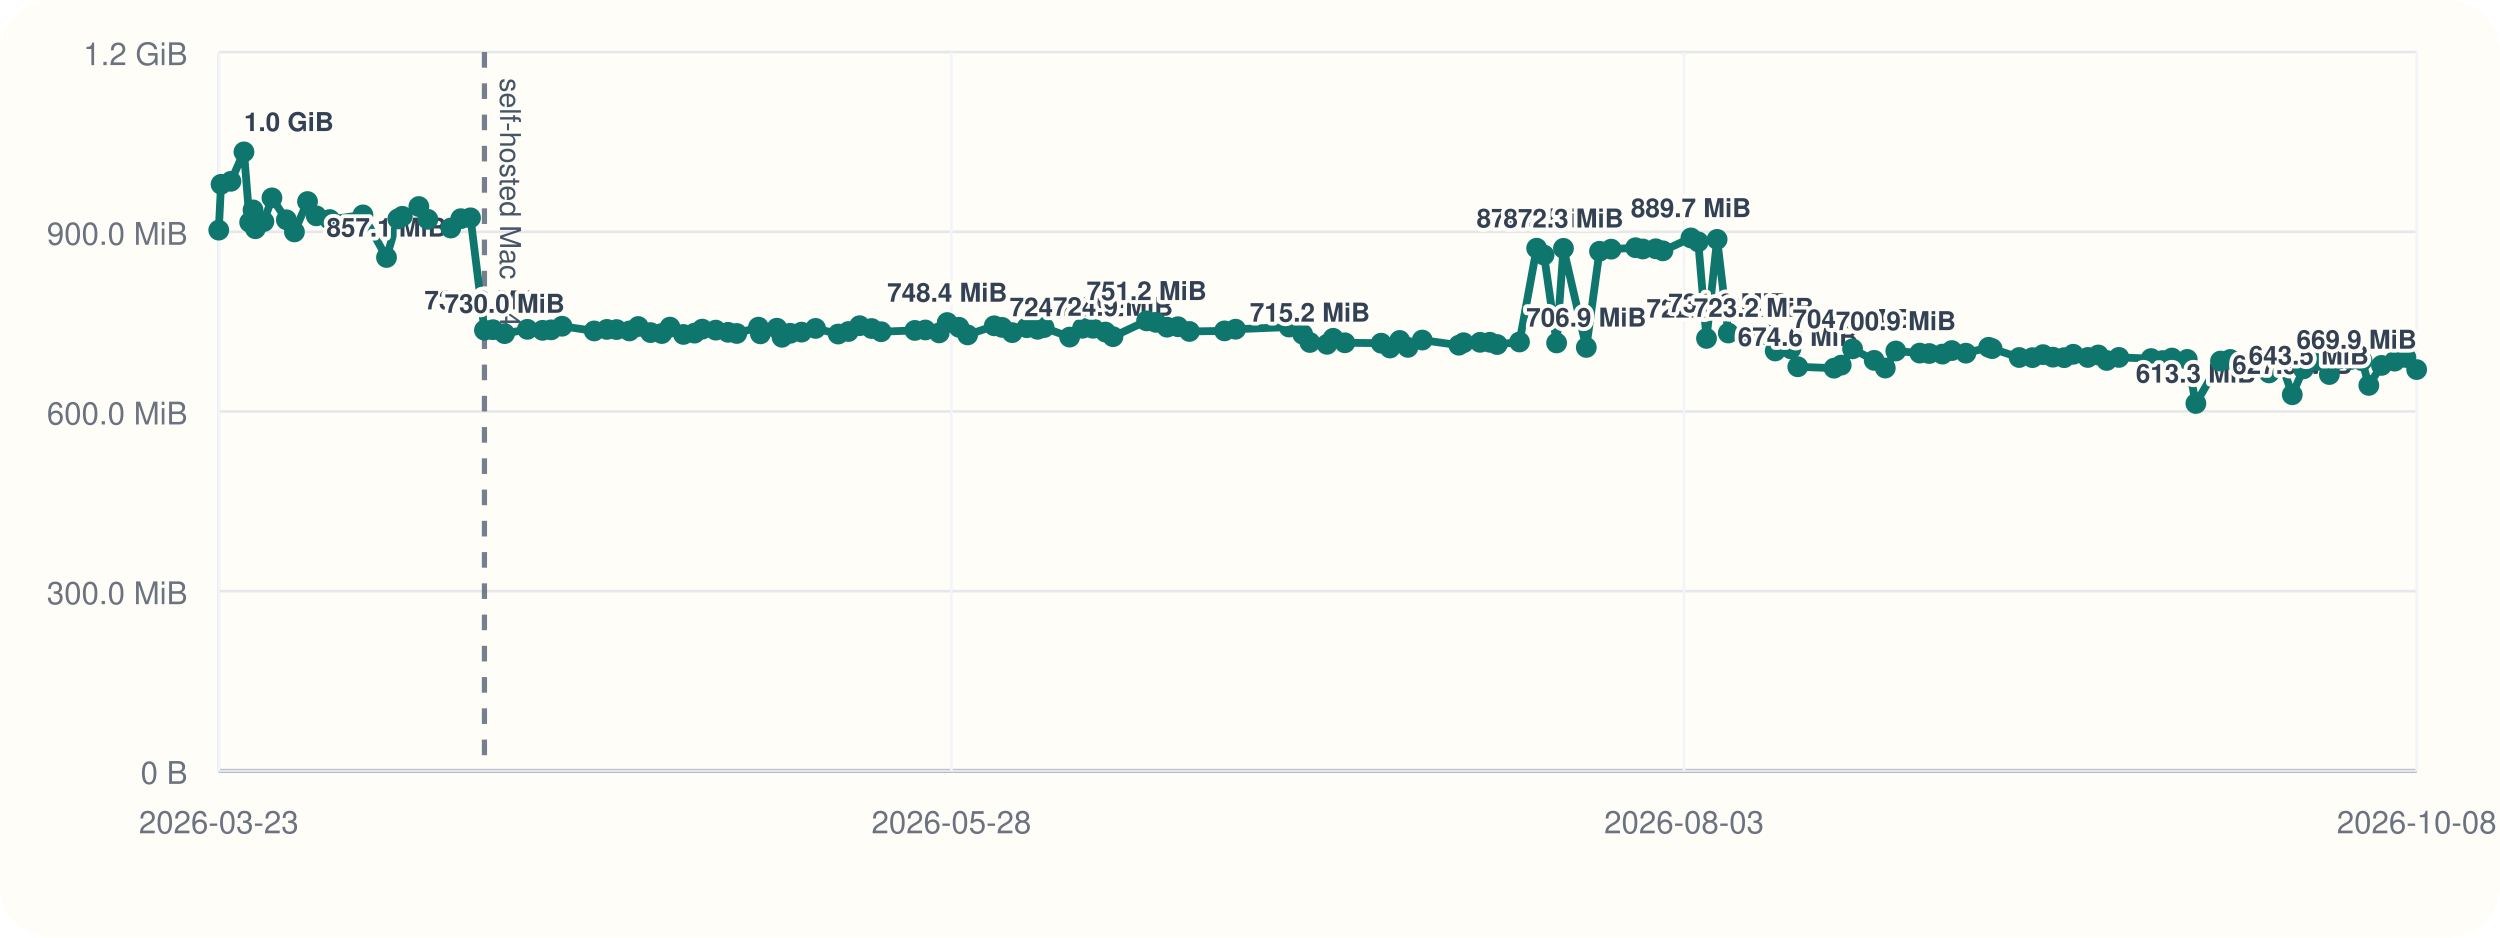
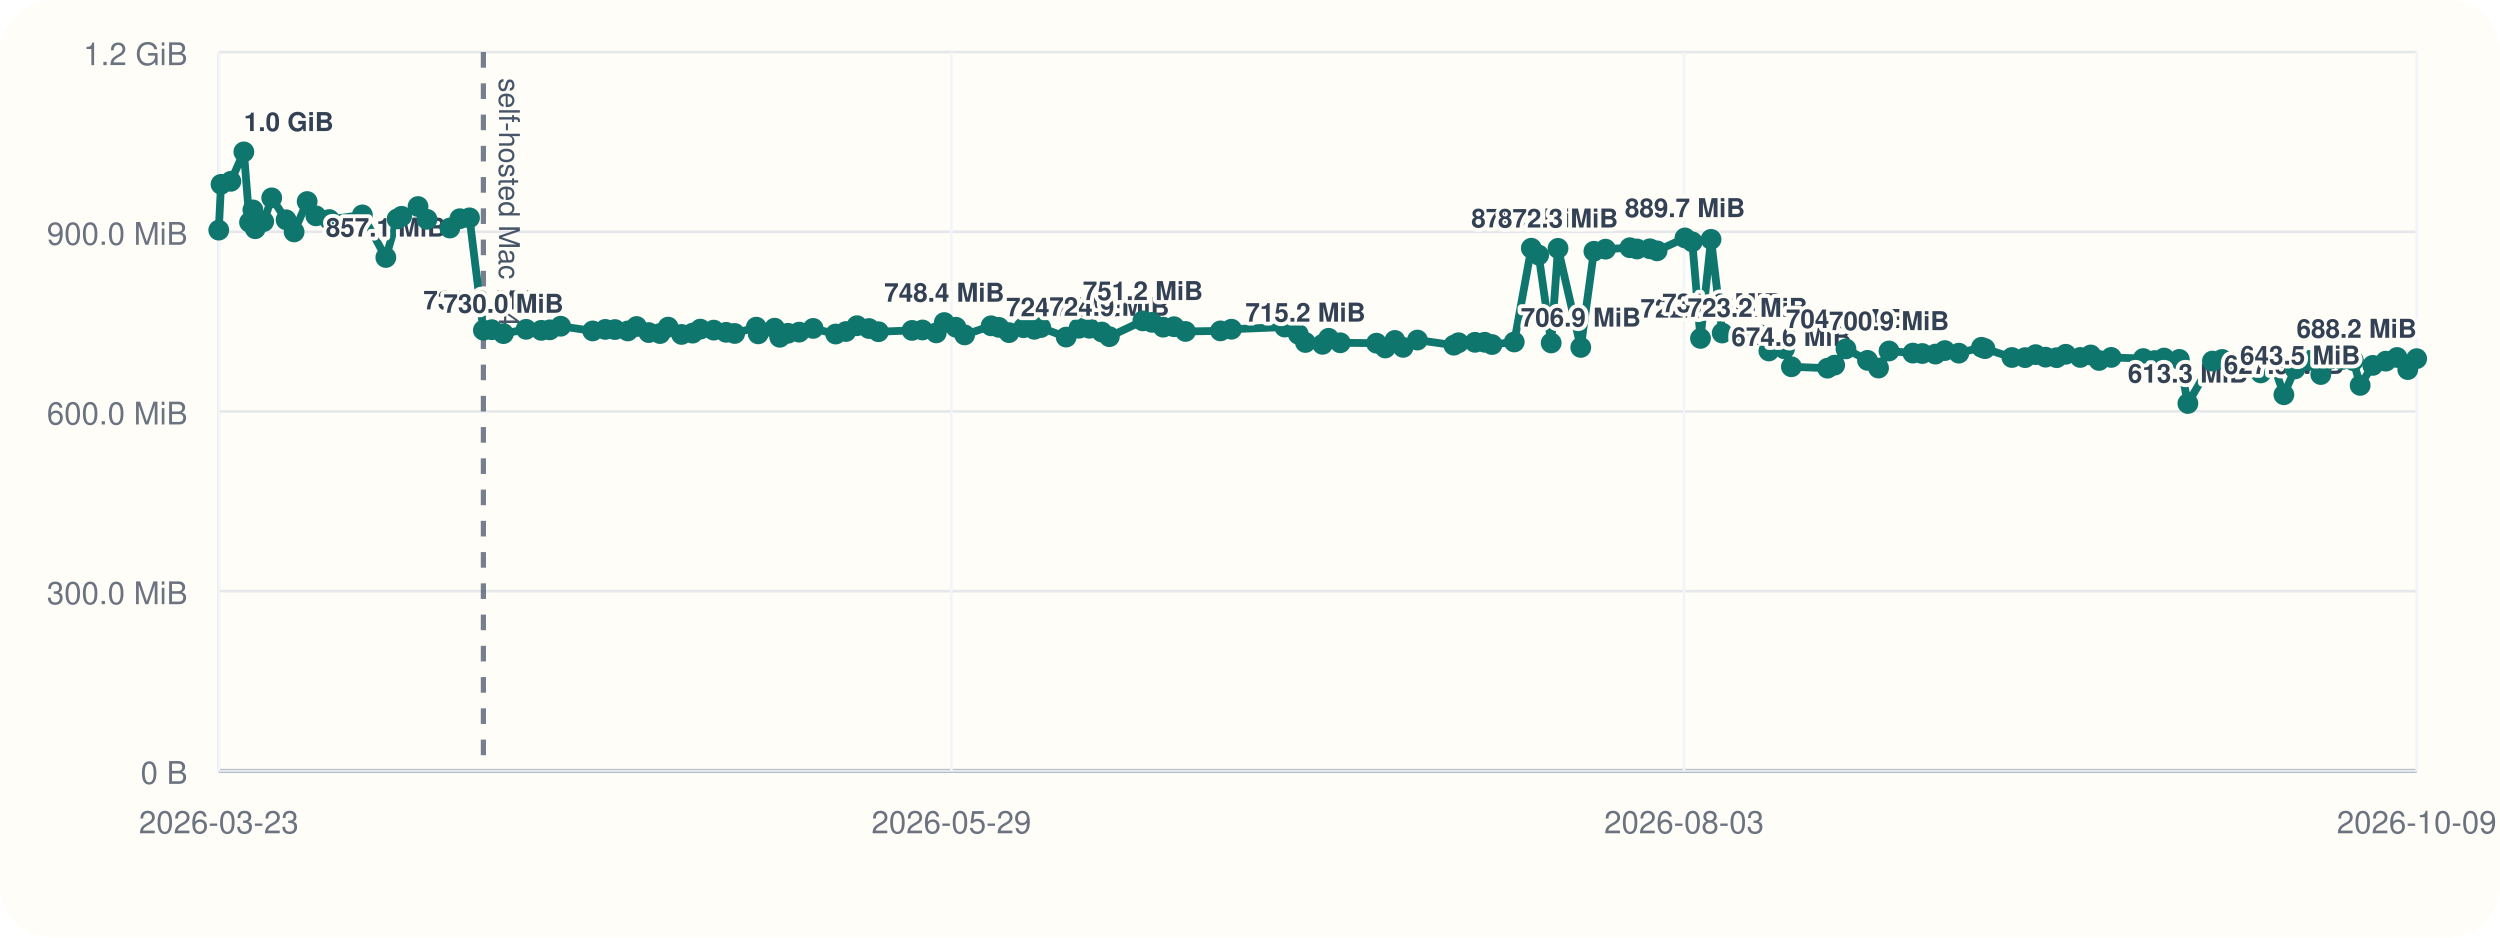
<svg xmlns="http://www.w3.org/2000/svg" viewBox="0 0 960 360">
  <rect width="960" height="360" rx="20" fill="#fffdf7" />
  <line x1="84" y1="296" x2="928" y2="296" stroke="#cbd5e1" stroke-width="1" />
  <line x1="84" y1="20" x2="84" y2="296" stroke="#cbd5e1" stroke-width="1" />
  <line x1="84" y1="296.00" x2="928" y2="296.00" stroke="#94a3b8" stroke-width="1.5" />
  <line x1="84" y1="296.00" x2="928" y2="296.00" stroke="#e5e7eb" stroke-width="1" />
  <text x="72" y="301.00" text-anchor="end" font-size="12" font-family="Helvetica, Arial, sans-serif" fill="#6b7280">0 B</text>
  <line x1="84" y1="227.00" x2="928" y2="227.00" stroke="#e5e7eb" stroke-width="1" />
  <text x="72" y="232.00" text-anchor="end" font-size="12" font-family="Helvetica, Arial, sans-serif" fill="#6b7280">300.0 MiB</text>
  <line x1="84" y1="158.00" x2="928" y2="158.00" stroke="#e5e7eb" stroke-width="1" />
  <text x="72" y="163.00" text-anchor="end" font-size="12" font-family="Helvetica, Arial, sans-serif" fill="#6b7280">600.0 MiB</text>
  <line x1="84" y1="89.00" x2="928" y2="89.00" stroke="#e5e7eb" stroke-width="1" />
  <text x="72" y="94.00" text-anchor="end" font-size="12" font-family="Helvetica, Arial, sans-serif" fill="#6b7280">900.0 MiB</text>
  <line x1="84" y1="20.00" x2="928" y2="20.00" stroke="#e5e7eb" stroke-width="1" />
  <text x="72" y="25.00" text-anchor="end" font-size="12" font-family="Helvetica, Arial, sans-serif" fill="#6b7280">1.2 GiB</text>
  <line x1="84.00" y1="20" x2="84.00" y2="296" stroke="#f1f5f9" stroke-width="1" />
  <text x="84.00" y="320" text-anchor="middle" font-size="12" font-family="Helvetica, Arial, sans-serif" fill="#6b7280">2026-03-23</text>
  <line x1="365.33" y1="20" x2="365.33" y2="296" stroke="#f1f5f9" stroke-width="1" />
-   <text x="365.33" y="320" text-anchor="middle" font-size="12" font-family="Helvetica, Arial, sans-serif" fill="#6b7280">2026-05-28</text>
+   <text x="365.33" y="320" text-anchor="middle" font-size="12" font-family="Helvetica, Arial, sans-serif" fill="#6b7280">2026-05-29</text>
  <line x1="646.67" y1="20" x2="646.67" y2="296" stroke="#f1f5f9" stroke-width="1" />
  <text x="646.67" y="320" text-anchor="middle" font-size="12" font-family="Helvetica, Arial, sans-serif" fill="#6b7280">2026-08-03</text>
  <line x1="928.00" y1="20" x2="928.00" y2="296" stroke="#f1f5f9" stroke-width="1" />
-   <text x="928.00" y="320" text-anchor="middle" font-size="12" font-family="Helvetica, Arial, sans-serif" fill="#6b7280">2026-10-08</text>
-   <line x1="186.03" y1="20" x2="186.03" y2="296" stroke="#475569" stroke-width="2" stroke-dasharray="6 6" opacity="0.75" />
-   <text x="192.03" y="30" transform="rotate(90 192.03 30)" font-size="11" font-family="Helvetica, Arial, sans-serif" fill="#475569">self-hosted Mac M4</text>
-   <polyline fill="none" stroke="#0f766e" stroke-width="3" points="84.00,88.37 84.89,70.78 88.67,69.62 93.68,58.33 95.87,85.36 97.16,80.60 98.07,87.83 101.33,85.07 104.43,75.98 109.97,84.40 113.06,89.06 118.09,77.39 121.44,82.88 126.62,84.31 139.37,82.52 148.42,98.87 152.76,84.08 154.50,83.06 160.84,79.31 164.29,84.22 173.11,87.56 176.95,83.98 180.68,83.65 186.03,126.80 189.30,126.60 193.77,128.11 202.51,126.46 208.33,126.85 211.64,126.66 215.83,125.27 228.17,127.08 233.04,126.49 236.76,126.55 241.71,127.08 245.09,125.38 249.80,127.71 254.14,128.08 257.27,125.62 262.44,128.42 266.72,127.92 269.67,126.39 274.84,126.77 279.59,127.61 282.92,128.05 291.26,125.63 292.00,128.20 298.33,126.03 300.30,129.51 303.45,127.98 307.80,127.54 313.18,126.11 321.86,128.27 325.81,127.30 330.09,125.07 334.70,126.15 338.36,127.38 351.29,126.88 355.34,126.71 360.65,127.83 363.73,123.86 368.25,125.68 371.58,128.60 381.79,125.11 384.78,125.71 388.69,127.73 394.28,125.84 398.45,126.45 400.94,125.79 410.74,129.44 415.68,126.05 419.70,126.05 424.48,127.51 427.38,129.28 440.29,123.22 443.84,123.78 448.14,125.64 452.33,125.46 456.75,127.28 470.21,127.06 474.46,126.42 495.02,125.59 500.22,128.33 502.99,131.51 509.57,132.22 511.93,129.91 516.43,131.63 530.38,131.78 533.76,133.63 537.48,130.73 540.63,133.39 546.15,130.58 560.20,132.56 562.01,131.61 568.35,131.45 572.10,131.43 574.92,132.30 583.49,131.32 590.08,95.32 592.91,97.95 597.74,131.69 600.37,95.37 609.14,133.41 614.21,96.49 618.68,95.68 628.07,95.13 630.85,95.61 635.81,95.53 638.55,96.32 649.32,91.37 652.12,92.87 655.30,129.95 659.37,91.92 663.67,127.88 673.47,129.67 678.22,128.54 681.68,134.77 687.69,133.95 690.35,140.84 704.28,141.38 707.03,140.21 711.38,133.96 719.69,138.38 723.95,141.33 727.99,134.78 737.18,135.59 740.82,135.75 745.90,135.97 749.50,134.62 754.91,135.62 763.64,133.36 764.98,133.87 775.37,137.28 780.46,137.33 784.53,136.18 788.33,137.15 792.63,137.35 796.13,136.04 801.72,137.26 805.76,136.31 808.97,138.42 813.66,137.25 826.02,137.69 830.37,138.46 834.04,137.49 839.91,138.01 843.22,154.93 852.67,138.65 856.43,138.03 860.21,140.26 864.41,140.45 867.97,137.33 871.34,143.20 875.67,138.39 880.23,151.58 884.51,141.66 889.89,138.42 894.47,143.82 897.96,137.92 902.62,138.08 907.05,138.51 909.63,147.99 914.50,140.31 919.54,138.68 923.86,137.27 928.00,141.92" />
+   <text x="928.00" y="320" text-anchor="middle" font-size="12" font-family="Helvetica, Arial, sans-serif" fill="#6b7280">2026-10-09</text>
+   <line x1="185.62" y1="20" x2="185.62" y2="296" stroke="#475569" stroke-width="2" stroke-dasharray="6 6" opacity="0.75" />
+   <text x="191.62" y="30" transform="rotate(90 191.62 30)" font-size="11" font-family="Helvetica, Arial, sans-serif" fill="#475569">self-hosted Mac M4</text>
+   <polyline fill="none" stroke="#0f766e" stroke-width="3" points="84.00,88.37 84.88,70.78 88.65,69.62 93.64,58.33 95.82,85.36 97.11,80.60 98.01,87.83 101.26,85.07 104.34,75.98 109.86,84.40 112.94,89.06 117.95,77.39 121.29,82.88 126.45,84.31 139.15,82.52 148.16,98.87 152.48,84.08 154.22,83.06 160.53,79.31 163.96,84.22 172.75,87.56 176.58,83.98 180.29,83.65 185.62,126.80 188.87,126.60 193.32,128.11 202.03,126.46 207.83,126.85 211.12,126.66 215.30,125.27 227.59,127.08 232.43,126.49 236.14,126.55 241.07,127.08 244.44,125.38 249.13,127.71 253.45,128.08 256.57,125.62 261.72,128.42 265.98,127.92 268.92,126.39 274.07,126.77 278.80,127.61 282.12,128.05 290.42,125.63 291.16,128.20 297.46,126.03 299.43,129.51 302.57,127.98 306.90,127.54 312.25,126.11 320.90,128.27 324.84,127.30 329.09,125.07 333.69,126.15 337.33,127.38 350.21,126.88 354.24,126.71 359.53,127.83 362.60,123.86 367.10,125.68 370.42,128.60 380.58,125.11 383.56,125.71 387.46,127.73 393.03,125.84 397.18,126.45 399.66,125.79 409.41,129.44 414.34,126.05 418.34,126.05 423.11,127.51 425.99,129.28 438.85,123.22 442.39,123.78 446.66,125.64 450.84,125.46 455.24,127.28 468.65,127.06 472.88,126.42 493.35,125.59 498.54,128.33 501.29,131.51 507.85,132.22 510.20,129.91 514.68,131.63 528.57,131.78 531.95,133.63 535.64,130.73 538.79,133.39 544.29,130.58 558.27,132.56 560.08,131.61 566.40,131.45 570.12,131.43 572.94,132.30 581.47,131.32 588.03,95.32 590.85,97.95 595.66,131.69 598.28,95.37 607.02,133.41 612.06,96.49 616.52,95.68 625.87,95.13 628.63,95.61 633.57,95.53 636.31,96.32 647.03,91.37 649.82,92.87 652.99,129.95 657.04,91.92 661.33,127.88 671.08,129.67 675.82,128.54 679.26,134.77 685.24,133.95 687.90,140.84 701.77,141.38 704.51,140.21 708.85,133.96 717.12,138.38 721.36,141.33 725.39,134.78 734.54,135.59 738.16,135.75 743.22,135.97 746.81,134.62 752.20,135.62 760.89,133.36 762.22,133.87 772.58,137.28 777.64,137.33 781.70,136.18 785.49,137.15 789.76,137.35 793.25,136.04 798.82,137.26 802.84,136.31 806.04,138.42 810.71,137.25 823.02,137.69 827.35,138.46 831.01,137.49 836.86,138.01 840.15,154.93 849.57,138.65 853.31,138.03 857.08,140.26 861.25,140.45 864.80,137.33 868.16,143.20 872.47,138.39 877.01,151.58 881.28,141.66 886.63,138.42 891.19,143.82 894.67,137.92 899.31,138.08 903.72,138.51 906.30,147.99 911.14,140.31 916.16,138.68 920.47,137.27 924.59,141.92 928.00,137.72" />
  <circle cx="84.00" cy="88.37" r="4" fill="#0f766e" />
-   <circle cx="84.89" cy="70.78" r="4" fill="#0f766e" />
-   <circle cx="88.67" cy="69.62" r="4" fill="#0f766e" />
-   <circle cx="93.68" cy="58.33" r="4" fill="#0f766e" />
-   <text x="93.68" y="50.33" text-anchor="start" font-size="10" font-family="Helvetica, Arial, sans-serif" font-weight="600" paint-order="stroke" stroke="#fffdf7" stroke-width="3" stroke-linejoin="round" fill="#334155">1.0 GiB</text>
-   <circle cx="95.87" cy="85.36" r="4" fill="#0f766e" />
-   <circle cx="97.16" cy="80.60" r="4" fill="#0f766e" />
-   <circle cx="98.07" cy="87.83" r="4" fill="#0f766e" />
-   <circle cx="101.33" cy="85.07" r="4" fill="#0f766e" />
-   <circle cx="104.43" cy="75.98" r="4" fill="#0f766e" />
-   <circle cx="109.97" cy="84.40" r="4" fill="#0f766e" />
-   <circle cx="113.06" cy="89.06" r="4" fill="#0f766e" />
-   <circle cx="118.09" cy="77.39" r="4" fill="#0f766e" />
-   <circle cx="121.44" cy="82.88" r="4" fill="#0f766e" />
-   <circle cx="126.62" cy="84.31" r="4" fill="#0f766e" />
-   <circle cx="139.37" cy="82.52" r="4" fill="#0f766e" />
-   <circle cx="148.42" cy="98.87" r="4" fill="#0f766e" />
-   <text x="148.42" y="90.87" text-anchor="middle" font-size="10" font-family="Helvetica, Arial, sans-serif" font-weight="600" paint-order="stroke" stroke="#fffdf7" stroke-width="3" stroke-linejoin="round" fill="#334155">857.1 MiB</text>
-   <circle cx="152.76" cy="84.08" r="4" fill="#0f766e" />
-   <circle cx="154.50" cy="83.06" r="4" fill="#0f766e" />
-   <circle cx="160.84" cy="79.31" r="4" fill="#0f766e" />
-   <circle cx="164.29" cy="84.22" r="4" fill="#0f766e" />
-   <circle cx="173.11" cy="87.56" r="4" fill="#0f766e" />
-   <circle cx="176.95" cy="83.98" r="4" fill="#0f766e" />
-   <circle cx="180.68" cy="83.65" r="4" fill="#0f766e" />
-   <circle cx="186.03" cy="126.80" r="4" fill="#0f766e" />
-   <text x="186.03" y="118.80" text-anchor="middle" font-size="10" font-family="Helvetica, Arial, sans-serif" font-weight="600" paint-order="stroke" stroke="#fffdf7" stroke-width="3" stroke-linejoin="round" fill="#334155">735.6 MiB</text>
-   <circle cx="189.30" cy="126.60" r="4" fill="#0f766e" />
-   <circle cx="193.77" cy="128.11" r="4" fill="#0f766e" />
-   <text x="193.77" y="120.11" text-anchor="middle" font-size="10" font-family="Helvetica, Arial, sans-serif" font-weight="600" paint-order="stroke" stroke="#fffdf7" stroke-width="3" stroke-linejoin="round" fill="#334155">730.0 MiB</text>
-   <circle cx="202.51" cy="126.46" r="4" fill="#0f766e" />
-   <circle cx="208.33" cy="126.85" r="4" fill="#0f766e" />
-   <circle cx="211.64" cy="126.66" r="4" fill="#0f766e" />
-   <circle cx="215.83" cy="125.27" r="4" fill="#0f766e" />
-   <circle cx="228.17" cy="127.08" r="4" fill="#0f766e" />
-   <circle cx="233.04" cy="126.49" r="4" fill="#0f766e" />
-   <circle cx="236.76" cy="126.55" r="4" fill="#0f766e" />
-   <circle cx="241.71" cy="127.08" r="4" fill="#0f766e" />
-   <circle cx="245.09" cy="125.38" r="4" fill="#0f766e" />
-   <circle cx="249.80" cy="127.71" r="4" fill="#0f766e" />
-   <circle cx="254.14" cy="128.08" r="4" fill="#0f766e" />
-   <circle cx="257.27" cy="125.62" r="4" fill="#0f766e" />
-   <circle cx="262.44" cy="128.42" r="4" fill="#0f766e" />
-   <circle cx="266.72" cy="127.92" r="4" fill="#0f766e" />
-   <circle cx="269.67" cy="126.39" r="4" fill="#0f766e" />
-   <circle cx="274.84" cy="126.77" r="4" fill="#0f766e" />
-   <circle cx="279.59" cy="127.61" r="4" fill="#0f766e" />
-   <circle cx="282.92" cy="128.05" r="4" fill="#0f766e" />
-   <circle cx="291.26" cy="125.63" r="4" fill="#0f766e" />
-   <circle cx="292.00" cy="128.20" r="4" fill="#0f766e" />
-   <circle cx="298.33" cy="126.03" r="4" fill="#0f766e" />
-   <circle cx="300.30" cy="129.51" r="4" fill="#0f766e" />
-   <circle cx="303.45" cy="127.98" r="4" fill="#0f766e" />
-   <circle cx="307.80" cy="127.54" r="4" fill="#0f766e" />
-   <circle cx="313.18" cy="126.11" r="4" fill="#0f766e" />
-   <circle cx="321.86" cy="128.27" r="4" fill="#0f766e" />
-   <circle cx="325.81" cy="127.30" r="4" fill="#0f766e" />
-   <circle cx="330.09" cy="125.07" r="4" fill="#0f766e" />
-   <circle cx="334.70" cy="126.15" r="4" fill="#0f766e" />
-   <circle cx="338.36" cy="127.38" r="4" fill="#0f766e" />
-   <circle cx="351.29" cy="126.88" r="4" fill="#0f766e" />
-   <circle cx="355.34" cy="126.71" r="4" fill="#0f766e" />
-   <circle cx="360.65" cy="127.83" r="4" fill="#0f766e" />
-   <circle cx="363.73" cy="123.86" r="4" fill="#0f766e" />
-   <text x="363.73" y="115.86" text-anchor="middle" font-size="10" font-family="Helvetica, Arial, sans-serif" font-weight="600" paint-order="stroke" stroke="#fffdf7" stroke-width="3" stroke-linejoin="round" fill="#334155">748.4 MiB</text>
-   <circle cx="368.25" cy="125.68" r="4" fill="#0f766e" />
-   <circle cx="371.58" cy="128.60" r="4" fill="#0f766e" />
-   <circle cx="381.79" cy="125.11" r="4" fill="#0f766e" />
-   <circle cx="384.78" cy="125.71" r="4" fill="#0f766e" />
-   <circle cx="388.69" cy="127.73" r="4" fill="#0f766e" />
-   <circle cx="394.28" cy="125.84" r="4" fill="#0f766e" />
-   <circle cx="398.45" cy="126.45" r="4" fill="#0f766e" />
-   <circle cx="400.94" cy="125.79" r="4" fill="#0f766e" />
-   <circle cx="410.74" cy="129.44" r="4" fill="#0f766e" />
-   <text x="410.74" y="121.44" text-anchor="middle" font-size="10" font-family="Helvetica, Arial, sans-serif" font-weight="600" paint-order="stroke" stroke="#fffdf7" stroke-width="3" stroke-linejoin="round" fill="#334155">724.2 MiB</text>
-   <circle cx="415.68" cy="126.05" r="4" fill="#0f766e" />
-   <circle cx="419.70" cy="126.05" r="4" fill="#0f766e" />
-   <circle cx="424.48" cy="127.51" r="4" fill="#0f766e" />
-   <circle cx="427.38" cy="129.28" r="4" fill="#0f766e" />
-   <text x="427.38" y="121.28" text-anchor="middle" font-size="10" font-family="Helvetica, Arial, sans-serif" font-weight="600" paint-order="stroke" stroke="#fffdf7" stroke-width="3" stroke-linejoin="round" fill="#334155">724.9 MiB</text>
-   <circle cx="440.29" cy="123.22" r="4" fill="#0f766e" />
-   <text x="440.29" y="115.22" text-anchor="middle" font-size="10" font-family="Helvetica, Arial, sans-serif" font-weight="600" paint-order="stroke" stroke="#fffdf7" stroke-width="3" stroke-linejoin="round" fill="#334155">751.2 MiB</text>
-   <circle cx="443.84" cy="123.78" r="4" fill="#0f766e" />
-   <circle cx="448.14" cy="125.64" r="4" fill="#0f766e" />
-   <circle cx="452.33" cy="125.46" r="4" fill="#0f766e" />
-   <circle cx="456.75" cy="127.28" r="4" fill="#0f766e" />
-   <circle cx="470.21" cy="127.06" r="4" fill="#0f766e" />
-   <circle cx="474.46" cy="126.42" r="4" fill="#0f766e" />
-   <circle cx="495.02" cy="125.59" r="4" fill="#0f766e" />
-   <circle cx="500.22" cy="128.33" r="4" fill="#0f766e" />
-   <circle cx="502.99" cy="131.51" r="4" fill="#0f766e" />
-   <text x="502.99" y="123.51" text-anchor="middle" font-size="10" font-family="Helvetica, Arial, sans-serif" font-weight="600" paint-order="stroke" stroke="#fffdf7" stroke-width="3" stroke-linejoin="round" fill="#334155">715.2 MiB</text>
-   <circle cx="509.57" cy="132.22" r="4" fill="#0f766e" />
-   <circle cx="511.93" cy="129.91" r="4" fill="#0f766e" />
-   <circle cx="516.43" cy="131.63" r="4" fill="#0f766e" />
-   <circle cx="530.38" cy="131.78" r="4" fill="#0f766e" />
-   <circle cx="533.76" cy="133.63" r="4" fill="#0f766e" />
-   <circle cx="537.48" cy="130.73" r="4" fill="#0f766e" />
-   <circle cx="540.63" cy="133.39" r="4" fill="#0f766e" />
-   <circle cx="546.15" cy="130.58" r="4" fill="#0f766e" />
-   <circle cx="560.20" cy="132.56" r="4" fill="#0f766e" />
-   <circle cx="562.01" cy="131.61" r="4" fill="#0f766e" />
-   <circle cx="568.35" cy="131.45" r="4" fill="#0f766e" />
-   <circle cx="572.10" cy="131.43" r="4" fill="#0f766e" />
-   <circle cx="574.92" cy="132.30" r="4" fill="#0f766e" />
-   <circle cx="583.49" cy="131.32" r="4" fill="#0f766e" />
-   <circle cx="590.08" cy="95.32" r="4" fill="#0f766e" />
-   <text x="590.08" y="87.32" text-anchor="middle" font-size="10" font-family="Helvetica, Arial, sans-serif" font-weight="600" paint-order="stroke" stroke="#fffdf7" stroke-width="3" stroke-linejoin="round" fill="#334155">872.5 MiB</text>
-   <circle cx="592.91" cy="97.95" r="4" fill="#0f766e" />
-   <circle cx="597.74" cy="131.69" r="4" fill="#0f766e" />
-   <circle cx="600.37" cy="95.37" r="4" fill="#0f766e" />
-   <text x="600.37" y="87.37" text-anchor="middle" font-size="10" font-family="Helvetica, Arial, sans-serif" font-weight="600" paint-order="stroke" stroke="#fffdf7" stroke-width="3" stroke-linejoin="round" fill="#334155">872.3 MiB</text>
-   <circle cx="609.14" cy="133.41" r="4" fill="#0f766e" />
-   <text x="609.14" y="125.41" text-anchor="middle" font-size="10" font-family="Helvetica, Arial, sans-serif" font-weight="600" paint-order="stroke" stroke="#fffdf7" stroke-width="3" stroke-linejoin="round" fill="#334155">706.9 MiB</text>
-   <circle cx="614.21" cy="96.49" r="4" fill="#0f766e" />
-   <circle cx="618.68" cy="95.68" r="4" fill="#0f766e" />
-   <circle cx="628.07" cy="95.13" r="4" fill="#0f766e" />
-   <circle cx="630.85" cy="95.61" r="4" fill="#0f766e" />
-   <circle cx="635.81" cy="95.53" r="4" fill="#0f766e" />
-   <circle cx="638.55" cy="96.32" r="4" fill="#0f766e" />
-   <circle cx="649.32" cy="91.37" r="4" fill="#0f766e" />
-   <text x="649.32" y="83.37" text-anchor="middle" font-size="10" font-family="Helvetica, Arial, sans-serif" font-weight="600" paint-order="stroke" stroke="#fffdf7" stroke-width="3" stroke-linejoin="round" fill="#334155">889.7 MiB</text>
-   <circle cx="652.12" cy="92.87" r="4" fill="#0f766e" />
-   <circle cx="655.30" cy="129.95" r="4" fill="#0f766e" />
-   <text x="655.30" y="121.95" text-anchor="middle" font-size="10" font-family="Helvetica, Arial, sans-serif" font-weight="600" paint-order="stroke" stroke="#fffdf7" stroke-width="3" stroke-linejoin="round" fill="#334155">722.0 MiB</text>
-   <circle cx="659.37" cy="91.92" r="4" fill="#0f766e" />
-   <circle cx="663.67" cy="127.88" r="4" fill="#0f766e" />
-   <text x="663.67" y="119.88" text-anchor="middle" font-size="10" font-family="Helvetica, Arial, sans-serif" font-weight="600" paint-order="stroke" stroke="#fffdf7" stroke-width="3" stroke-linejoin="round" fill="#334155">731.0 MiB</text>
-   <circle cx="673.47" cy="129.67" r="4" fill="#0f766e" />
-   <text x="673.47" y="121.67" text-anchor="middle" font-size="10" font-family="Helvetica, Arial, sans-serif" font-weight="600" paint-order="stroke" stroke="#fffdf7" stroke-width="3" stroke-linejoin="round" fill="#334155">723.2 MiB</text>
-   <circle cx="678.22" cy="128.54" r="4" fill="#0f766e" />
-   <circle cx="681.68" cy="134.77" r="4" fill="#0f766e" />
-   <circle cx="687.69" cy="133.95" r="4" fill="#0f766e" />
-   <circle cx="690.35" cy="140.84" r="4" fill="#0f766e" />
-   <text x="690.35" y="132.84" text-anchor="middle" font-size="10" font-family="Helvetica, Arial, sans-serif" font-weight="600" paint-order="stroke" stroke="#fffdf7" stroke-width="3" stroke-linejoin="round" fill="#334155">674.6 MiB</text>
-   <circle cx="704.28" cy="141.38" r="4" fill="#0f766e" />
-   <circle cx="707.03" cy="140.21" r="4" fill="#0f766e" />
-   <circle cx="711.38" cy="133.96" r="4" fill="#0f766e" />
-   <text x="711.38" y="125.96" text-anchor="middle" font-size="10" font-family="Helvetica, Arial, sans-serif" font-weight="600" paint-order="stroke" stroke="#fffdf7" stroke-width="3" stroke-linejoin="round" fill="#334155">704.5 MiB</text>
-   <circle cx="719.69" cy="138.38" r="4" fill="#0f766e" />
-   <circle cx="723.95" cy="141.33" r="4" fill="#0f766e" />
-   <circle cx="727.99" cy="134.78" r="4" fill="#0f766e" />
-   <text x="727.99" y="126.78" text-anchor="middle" font-size="10" font-family="Helvetica, Arial, sans-serif" font-weight="600" paint-order="stroke" stroke="#fffdf7" stroke-width="3" stroke-linejoin="round" fill="#334155">700.9 MiB</text>
-   <circle cx="737.18" cy="135.59" r="4" fill="#0f766e" />
-   <circle cx="740.82" cy="135.75" r="4" fill="#0f766e" />
-   <circle cx="745.90" cy="135.97" r="4" fill="#0f766e" />
-   <circle cx="749.50" cy="134.62" r="4" fill="#0f766e" />
-   <circle cx="754.91" cy="135.62" r="4" fill="#0f766e" />
-   <circle cx="763.64" cy="133.36" r="4" fill="#0f766e" />
-   <circle cx="764.98" cy="133.87" r="4" fill="#0f766e" />
-   <circle cx="775.37" cy="137.28" r="4" fill="#0f766e" />
-   <circle cx="780.46" cy="137.33" r="4" fill="#0f766e" />
-   <circle cx="784.53" cy="136.18" r="4" fill="#0f766e" />
-   <circle cx="788.33" cy="137.15" r="4" fill="#0f766e" />
-   <circle cx="792.63" cy="137.35" r="4" fill="#0f766e" />
-   <circle cx="796.13" cy="136.04" r="4" fill="#0f766e" />
-   <circle cx="801.72" cy="137.26" r="4" fill="#0f766e" />
-   <circle cx="805.76" cy="136.31" r="4" fill="#0f766e" />
-   <circle cx="808.97" cy="138.42" r="4" fill="#0f766e" />
-   <circle cx="813.66" cy="137.25" r="4" fill="#0f766e" />
-   <circle cx="826.02" cy="137.69" r="4" fill="#0f766e" />
-   <circle cx="830.37" cy="138.46" r="4" fill="#0f766e" />
-   <circle cx="834.04" cy="137.49" r="4" fill="#0f766e" />
-   <circle cx="839.91" cy="138.01" r="4" fill="#0f766e" />
-   <circle cx="843.22" cy="154.93" r="4" fill="#0f766e" />
-   <text x="843.22" y="146.93" text-anchor="middle" font-size="10" font-family="Helvetica, Arial, sans-serif" font-weight="600" paint-order="stroke" stroke="#fffdf7" stroke-width="3" stroke-linejoin="round" fill="#334155">613.3 MiB</text>
-   <circle cx="852.67" cy="138.65" r="4" fill="#0f766e" />
-   <circle cx="856.43" cy="138.03" r="4" fill="#0f766e" />
-   <circle cx="860.21" cy="140.26" r="4" fill="#0f766e" />
-   <circle cx="864.41" cy="140.45" r="4" fill="#0f766e" />
-   <circle cx="867.97" cy="137.33" r="4" fill="#0f766e" />
-   <circle cx="871.34" cy="143.20" r="4" fill="#0f766e" />
-   <circle cx="875.67" cy="138.39" r="4" fill="#0f766e" />
-   <circle cx="880.23" cy="151.58" r="4" fill="#0f766e" />
-   <text x="880.23" y="143.58" text-anchor="middle" font-size="10" font-family="Helvetica, Arial, sans-serif" font-weight="600" paint-order="stroke" stroke="#fffdf7" stroke-width="3" stroke-linejoin="round" fill="#334155">627.9 MiB</text>
-   <circle cx="884.51" cy="141.66" r="4" fill="#0f766e" />
-   <circle cx="889.89" cy="138.42" r="4" fill="#0f766e" />
-   <circle cx="894.47" cy="143.82" r="4" fill="#0f766e" />
-   <circle cx="897.96" cy="137.92" r="4" fill="#0f766e" />
-   <circle cx="902.62" cy="138.08" r="4" fill="#0f766e" />
-   <circle cx="907.05" cy="138.51" r="4" fill="#0f766e" />
-   <circle cx="909.63" cy="147.99" r="4" fill="#0f766e" />
-   <text x="909.63" y="139.99" text-anchor="end" font-size="10" font-family="Helvetica, Arial, sans-serif" font-weight="600" paint-order="stroke" stroke="#fffdf7" stroke-width="3" stroke-linejoin="round" fill="#334155">643.5 MiB</text>
-   <circle cx="914.50" cy="140.31" r="4" fill="#0f766e" />
-   <circle cx="919.54" cy="138.68" r="4" fill="#0f766e" />
-   <circle cx="923.86" cy="137.27" r="4" fill="#0f766e" />
-   <circle cx="928.00" cy="141.92" r="4" fill="#0f766e" />
-   <text x="928.00" y="133.92" text-anchor="end" font-size="10" font-family="Helvetica, Arial, sans-serif" font-weight="600" paint-order="stroke" stroke="#fffdf7" stroke-width="3" stroke-linejoin="round" fill="#334155">669.9 MiB</text>
+   <circle cx="84.88" cy="70.78" r="4" fill="#0f766e" />
+   <circle cx="88.65" cy="69.62" r="4" fill="#0f766e" />
+   <circle cx="93.64" cy="58.33" r="4" fill="#0f766e" />
+   <text x="93.64" y="50.33" text-anchor="start" font-size="10" font-family="Helvetica, Arial, sans-serif" font-weight="600" paint-order="stroke" stroke="#fffdf7" stroke-width="3" stroke-linejoin="round" fill="#334155">1.0 GiB</text>
+   <circle cx="95.82" cy="85.36" r="4" fill="#0f766e" />
+   <circle cx="97.11" cy="80.60" r="4" fill="#0f766e" />
+   <circle cx="98.01" cy="87.83" r="4" fill="#0f766e" />
+   <circle cx="101.26" cy="85.07" r="4" fill="#0f766e" />
+   <circle cx="104.34" cy="75.98" r="4" fill="#0f766e" />
+   <circle cx="109.86" cy="84.40" r="4" fill="#0f766e" />
+   <circle cx="112.94" cy="89.06" r="4" fill="#0f766e" />
+   <circle cx="117.95" cy="77.39" r="4" fill="#0f766e" />
+   <circle cx="121.29" cy="82.88" r="4" fill="#0f766e" />
+   <circle cx="126.45" cy="84.31" r="4" fill="#0f766e" />
+   <circle cx="139.15" cy="82.52" r="4" fill="#0f766e" />
+   <circle cx="148.16" cy="98.87" r="4" fill="#0f766e" />
+   <text x="148.16" y="90.87" text-anchor="middle" font-size="10" font-family="Helvetica, Arial, sans-serif" font-weight="600" paint-order="stroke" stroke="#fffdf7" stroke-width="3" stroke-linejoin="round" fill="#334155">857.1 MiB</text>
+   <circle cx="152.48" cy="84.08" r="4" fill="#0f766e" />
+   <circle cx="154.22" cy="83.06" r="4" fill="#0f766e" />
+   <circle cx="160.53" cy="79.31" r="4" fill="#0f766e" />
+   <circle cx="163.96" cy="84.22" r="4" fill="#0f766e" />
+   <circle cx="172.75" cy="87.56" r="4" fill="#0f766e" />
+   <circle cx="176.58" cy="83.98" r="4" fill="#0f766e" />
+   <circle cx="180.29" cy="83.65" r="4" fill="#0f766e" />
+   <circle cx="185.62" cy="126.80" r="4" fill="#0f766e" />
+   <text x="185.62" y="118.80" text-anchor="middle" font-size="10" font-family="Helvetica, Arial, sans-serif" font-weight="600" paint-order="stroke" stroke="#fffdf7" stroke-width="3" stroke-linejoin="round" fill="#334155">735.6 MiB</text>
+   <circle cx="188.87" cy="126.60" r="4" fill="#0f766e" />
+   <circle cx="193.32" cy="128.11" r="4" fill="#0f766e" />
+   <text x="193.32" y="120.11" text-anchor="middle" font-size="10" font-family="Helvetica, Arial, sans-serif" font-weight="600" paint-order="stroke" stroke="#fffdf7" stroke-width="3" stroke-linejoin="round" fill="#334155">730.0 MiB</text>
+   <circle cx="202.03" cy="126.46" r="4" fill="#0f766e" />
+   <circle cx="207.83" cy="126.85" r="4" fill="#0f766e" />
+   <circle cx="211.12" cy="126.66" r="4" fill="#0f766e" />
+   <circle cx="215.30" cy="125.27" r="4" fill="#0f766e" />
+   <circle cx="227.59" cy="127.08" r="4" fill="#0f766e" />
+   <circle cx="232.43" cy="126.49" r="4" fill="#0f766e" />
+   <circle cx="236.14" cy="126.55" r="4" fill="#0f766e" />
+   <circle cx="241.07" cy="127.08" r="4" fill="#0f766e" />
+   <circle cx="244.44" cy="125.38" r="4" fill="#0f766e" />
+   <circle cx="249.13" cy="127.71" r="4" fill="#0f766e" />
+   <circle cx="253.45" cy="128.08" r="4" fill="#0f766e" />
+   <circle cx="256.57" cy="125.62" r="4" fill="#0f766e" />
+   <circle cx="261.72" cy="128.42" r="4" fill="#0f766e" />
+   <circle cx="265.98" cy="127.92" r="4" fill="#0f766e" />
+   <circle cx="268.92" cy="126.39" r="4" fill="#0f766e" />
+   <circle cx="274.07" cy="126.77" r="4" fill="#0f766e" />
+   <circle cx="278.80" cy="127.61" r="4" fill="#0f766e" />
+   <circle cx="282.12" cy="128.05" r="4" fill="#0f766e" />
+   <circle cx="290.42" cy="125.63" r="4" fill="#0f766e" />
+   <circle cx="291.16" cy="128.20" r="4" fill="#0f766e" />
+   <circle cx="297.46" cy="126.03" r="4" fill="#0f766e" />
+   <circle cx="299.43" cy="129.51" r="4" fill="#0f766e" />
+   <circle cx="302.57" cy="127.98" r="4" fill="#0f766e" />
+   <circle cx="306.90" cy="127.54" r="4" fill="#0f766e" />
+   <circle cx="312.25" cy="126.11" r="4" fill="#0f766e" />
+   <circle cx="320.90" cy="128.27" r="4" fill="#0f766e" />
+   <circle cx="324.84" cy="127.30" r="4" fill="#0f766e" />
+   <circle cx="329.09" cy="125.07" r="4" fill="#0f766e" />
+   <circle cx="333.69" cy="126.15" r="4" fill="#0f766e" />
+   <circle cx="337.33" cy="127.38" r="4" fill="#0f766e" />
+   <circle cx="350.21" cy="126.88" r="4" fill="#0f766e" />
+   <circle cx="354.24" cy="126.71" r="4" fill="#0f766e" />
+   <circle cx="359.53" cy="127.83" r="4" fill="#0f766e" />
+   <circle cx="362.60" cy="123.86" r="4" fill="#0f766e" />
+   <text x="362.60" y="115.86" text-anchor="middle" font-size="10" font-family="Helvetica, Arial, sans-serif" font-weight="600" paint-order="stroke" stroke="#fffdf7" stroke-width="3" stroke-linejoin="round" fill="#334155">748.4 MiB</text>
+   <circle cx="367.10" cy="125.68" r="4" fill="#0f766e" />
+   <circle cx="370.42" cy="128.60" r="4" fill="#0f766e" />
+   <circle cx="380.58" cy="125.11" r="4" fill="#0f766e" />
+   <circle cx="383.56" cy="125.71" r="4" fill="#0f766e" />
+   <circle cx="387.46" cy="127.73" r="4" fill="#0f766e" />
+   <circle cx="393.03" cy="125.84" r="4" fill="#0f766e" />
+   <circle cx="397.18" cy="126.45" r="4" fill="#0f766e" />
+   <circle cx="399.66" cy="125.79" r="4" fill="#0f766e" />
+   <circle cx="409.41" cy="129.44" r="4" fill="#0f766e" />
+   <text x="409.41" y="121.44" text-anchor="middle" font-size="10" font-family="Helvetica, Arial, sans-serif" font-weight="600" paint-order="stroke" stroke="#fffdf7" stroke-width="3" stroke-linejoin="round" fill="#334155">724.2 MiB</text>
+   <circle cx="414.34" cy="126.05" r="4" fill="#0f766e" />
+   <circle cx="418.34" cy="126.05" r="4" fill="#0f766e" />
+   <circle cx="423.11" cy="127.51" r="4" fill="#0f766e" />
+   <circle cx="425.99" cy="129.28" r="4" fill="#0f766e" />
+   <text x="425.99" y="121.28" text-anchor="middle" font-size="10" font-family="Helvetica, Arial, sans-serif" font-weight="600" paint-order="stroke" stroke="#fffdf7" stroke-width="3" stroke-linejoin="round" fill="#334155">724.9 MiB</text>
+   <circle cx="438.85" cy="123.22" r="4" fill="#0f766e" />
+   <text x="438.85" y="115.22" text-anchor="middle" font-size="10" font-family="Helvetica, Arial, sans-serif" font-weight="600" paint-order="stroke" stroke="#fffdf7" stroke-width="3" stroke-linejoin="round" fill="#334155">751.2 MiB</text>
+   <circle cx="442.39" cy="123.78" r="4" fill="#0f766e" />
+   <circle cx="446.66" cy="125.64" r="4" fill="#0f766e" />
+   <circle cx="450.84" cy="125.46" r="4" fill="#0f766e" />
+   <circle cx="455.24" cy="127.28" r="4" fill="#0f766e" />
+   <circle cx="468.65" cy="127.06" r="4" fill="#0f766e" />
+   <circle cx="472.88" cy="126.42" r="4" fill="#0f766e" />
+   <circle cx="493.35" cy="125.59" r="4" fill="#0f766e" />
+   <circle cx="498.54" cy="128.33" r="4" fill="#0f766e" />
+   <circle cx="501.29" cy="131.51" r="4" fill="#0f766e" />
+   <text x="501.29" y="123.51" text-anchor="middle" font-size="10" font-family="Helvetica, Arial, sans-serif" font-weight="600" paint-order="stroke" stroke="#fffdf7" stroke-width="3" stroke-linejoin="round" fill="#334155">715.2 MiB</text>
+   <circle cx="507.85" cy="132.22" r="4" fill="#0f766e" />
+   <circle cx="510.20" cy="129.91" r="4" fill="#0f766e" />
+   <circle cx="514.68" cy="131.63" r="4" fill="#0f766e" />
+   <circle cx="528.57" cy="131.78" r="4" fill="#0f766e" />
+   <circle cx="531.95" cy="133.63" r="4" fill="#0f766e" />
+   <circle cx="535.64" cy="130.73" r="4" fill="#0f766e" />
+   <circle cx="538.79" cy="133.39" r="4" fill="#0f766e" />
+   <circle cx="544.29" cy="130.58" r="4" fill="#0f766e" />
+   <circle cx="558.27" cy="132.56" r="4" fill="#0f766e" />
+   <circle cx="560.08" cy="131.61" r="4" fill="#0f766e" />
+   <circle cx="566.40" cy="131.45" r="4" fill="#0f766e" />
+   <circle cx="570.12" cy="131.43" r="4" fill="#0f766e" />
+   <circle cx="572.94" cy="132.30" r="4" fill="#0f766e" />
+   <circle cx="581.47" cy="131.32" r="4" fill="#0f766e" />
+   <circle cx="588.03" cy="95.32" r="4" fill="#0f766e" />
+   <text x="588.03" y="87.32" text-anchor="middle" font-size="10" font-family="Helvetica, Arial, sans-serif" font-weight="600" paint-order="stroke" stroke="#fffdf7" stroke-width="3" stroke-linejoin="round" fill="#334155">872.5 MiB</text>
+   <circle cx="590.85" cy="97.95" r="4" fill="#0f766e" />
+   <circle cx="595.66" cy="131.69" r="4" fill="#0f766e" />
+   <circle cx="598.28" cy="95.37" r="4" fill="#0f766e" />
+   <text x="598.28" y="87.37" text-anchor="middle" font-size="10" font-family="Helvetica, Arial, sans-serif" font-weight="600" paint-order="stroke" stroke="#fffdf7" stroke-width="3" stroke-linejoin="round" fill="#334155">872.3 MiB</text>
+   <circle cx="607.02" cy="133.41" r="4" fill="#0f766e" />
+   <text x="607.02" y="125.41" text-anchor="middle" font-size="10" font-family="Helvetica, Arial, sans-serif" font-weight="600" paint-order="stroke" stroke="#fffdf7" stroke-width="3" stroke-linejoin="round" fill="#334155">706.9 MiB</text>
+   <circle cx="612.06" cy="96.49" r="4" fill="#0f766e" />
+   <circle cx="616.52" cy="95.68" r="4" fill="#0f766e" />
+   <circle cx="625.87" cy="95.13" r="4" fill="#0f766e" />
+   <circle cx="628.63" cy="95.61" r="4" fill="#0f766e" />
+   <circle cx="633.57" cy="95.53" r="4" fill="#0f766e" />
+   <circle cx="636.31" cy="96.32" r="4" fill="#0f766e" />
+   <circle cx="647.03" cy="91.37" r="4" fill="#0f766e" />
+   <text x="647.03" y="83.37" text-anchor="middle" font-size="10" font-family="Helvetica, Arial, sans-serif" font-weight="600" paint-order="stroke" stroke="#fffdf7" stroke-width="3" stroke-linejoin="round" fill="#334155">889.7 MiB</text>
+   <circle cx="649.82" cy="92.87" r="4" fill="#0f766e" />
+   <circle cx="652.99" cy="129.95" r="4" fill="#0f766e" />
+   <text x="652.99" y="121.95" text-anchor="middle" font-size="10" font-family="Helvetica, Arial, sans-serif" font-weight="600" paint-order="stroke" stroke="#fffdf7" stroke-width="3" stroke-linejoin="round" fill="#334155">722.0 MiB</text>
+   <circle cx="657.04" cy="91.92" r="4" fill="#0f766e" />
+   <circle cx="661.33" cy="127.88" r="4" fill="#0f766e" />
+   <text x="661.33" y="119.88" text-anchor="middle" font-size="10" font-family="Helvetica, Arial, sans-serif" font-weight="600" paint-order="stroke" stroke="#fffdf7" stroke-width="3" stroke-linejoin="round" fill="#334155">731.0 MiB</text>
+   <circle cx="671.08" cy="129.67" r="4" fill="#0f766e" />
+   <text x="671.08" y="121.67" text-anchor="middle" font-size="10" font-family="Helvetica, Arial, sans-serif" font-weight="600" paint-order="stroke" stroke="#fffdf7" stroke-width="3" stroke-linejoin="round" fill="#334155">723.2 MiB</text>
+   <circle cx="675.82" cy="128.54" r="4" fill="#0f766e" />
+   <circle cx="679.26" cy="134.77" r="4" fill="#0f766e" />
+   <circle cx="685.24" cy="133.95" r="4" fill="#0f766e" />
+   <circle cx="687.90" cy="140.84" r="4" fill="#0f766e" />
+   <text x="687.90" y="132.84" text-anchor="middle" font-size="10" font-family="Helvetica, Arial, sans-serif" font-weight="600" paint-order="stroke" stroke="#fffdf7" stroke-width="3" stroke-linejoin="round" fill="#334155">674.6 MiB</text>
+   <circle cx="701.77" cy="141.38" r="4" fill="#0f766e" />
+   <circle cx="704.51" cy="140.21" r="4" fill="#0f766e" />
+   <circle cx="708.85" cy="133.96" r="4" fill="#0f766e" />
+   <text x="708.85" y="125.96" text-anchor="middle" font-size="10" font-family="Helvetica, Arial, sans-serif" font-weight="600" paint-order="stroke" stroke="#fffdf7" stroke-width="3" stroke-linejoin="round" fill="#334155">704.5 MiB</text>
+   <circle cx="717.12" cy="138.38" r="4" fill="#0f766e" />
+   <circle cx="721.36" cy="141.33" r="4" fill="#0f766e" />
+   <circle cx="725.39" cy="134.78" r="4" fill="#0f766e" />
+   <text x="725.39" y="126.78" text-anchor="middle" font-size="10" font-family="Helvetica, Arial, sans-serif" font-weight="600" paint-order="stroke" stroke="#fffdf7" stroke-width="3" stroke-linejoin="round" fill="#334155">700.9 MiB</text>
+   <circle cx="734.54" cy="135.59" r="4" fill="#0f766e" />
+   <circle cx="738.16" cy="135.75" r="4" fill="#0f766e" />
+   <circle cx="743.22" cy="135.97" r="4" fill="#0f766e" />
+   <circle cx="746.81" cy="134.62" r="4" fill="#0f766e" />
+   <circle cx="752.20" cy="135.62" r="4" fill="#0f766e" />
+   <circle cx="760.89" cy="133.36" r="4" fill="#0f766e" />
+   <circle cx="762.22" cy="133.87" r="4" fill="#0f766e" />
+   <circle cx="772.58" cy="137.28" r="4" fill="#0f766e" />
+   <circle cx="777.64" cy="137.33" r="4" fill="#0f766e" />
+   <circle cx="781.70" cy="136.18" r="4" fill="#0f766e" />
+   <circle cx="785.49" cy="137.15" r="4" fill="#0f766e" />
+   <circle cx="789.76" cy="137.35" r="4" fill="#0f766e" />
+   <circle cx="793.25" cy="136.04" r="4" fill="#0f766e" />
+   <circle cx="798.82" cy="137.26" r="4" fill="#0f766e" />
+   <circle cx="802.84" cy="136.31" r="4" fill="#0f766e" />
+   <circle cx="806.04" cy="138.42" r="4" fill="#0f766e" />
+   <circle cx="810.71" cy="137.25" r="4" fill="#0f766e" />
+   <circle cx="823.02" cy="137.69" r="4" fill="#0f766e" />
+   <circle cx="827.35" cy="138.46" r="4" fill="#0f766e" />
+   <circle cx="831.01" cy="137.49" r="4" fill="#0f766e" />
+   <circle cx="836.86" cy="138.01" r="4" fill="#0f766e" />
+   <circle cx="840.15" cy="154.93" r="4" fill="#0f766e" />
+   <text x="840.15" y="146.93" text-anchor="middle" font-size="10" font-family="Helvetica, Arial, sans-serif" font-weight="600" paint-order="stroke" stroke="#fffdf7" stroke-width="3" stroke-linejoin="round" fill="#334155">613.3 MiB</text>
+   <circle cx="849.57" cy="138.65" r="4" fill="#0f766e" />
+   <circle cx="853.31" cy="138.03" r="4" fill="#0f766e" />
+   <circle cx="857.08" cy="140.26" r="4" fill="#0f766e" />
+   <circle cx="861.25" cy="140.45" r="4" fill="#0f766e" />
+   <circle cx="864.80" cy="137.33" r="4" fill="#0f766e" />
+   <circle cx="868.16" cy="143.20" r="4" fill="#0f766e" />
+   <circle cx="872.47" cy="138.39" r="4" fill="#0f766e" />
+   <circle cx="877.01" cy="151.58" r="4" fill="#0f766e" />
+   <text x="877.01" y="143.58" text-anchor="middle" font-size="10" font-family="Helvetica, Arial, sans-serif" font-weight="600" paint-order="stroke" stroke="#fffdf7" stroke-width="3" stroke-linejoin="round" fill="#334155">627.9 MiB</text>
+   <circle cx="881.28" cy="141.66" r="4" fill="#0f766e" />
+   <circle cx="886.63" cy="138.42" r="4" fill="#0f766e" />
+   <circle cx="891.19" cy="143.82" r="4" fill="#0f766e" />
+   <circle cx="894.67" cy="137.92" r="4" fill="#0f766e" />
+   <circle cx="899.31" cy="138.08" r="4" fill="#0f766e" />
+   <circle cx="903.72" cy="138.51" r="4" fill="#0f766e" />
+   <circle cx="906.30" cy="147.99" r="4" fill="#0f766e" />
+   <text x="906.30" y="139.99" text-anchor="end" font-size="10" font-family="Helvetica, Arial, sans-serif" font-weight="600" paint-order="stroke" stroke="#fffdf7" stroke-width="3" stroke-linejoin="round" fill="#334155">643.5 MiB</text>
+   <circle cx="911.14" cy="140.31" r="4" fill="#0f766e" />
+   <circle cx="916.16" cy="138.68" r="4" fill="#0f766e" />
+   <circle cx="920.47" cy="137.27" r="4" fill="#0f766e" />
+   <circle cx="924.59" cy="141.92" r="4" fill="#0f766e" />
+   <circle cx="928.00" cy="137.72" r="4" fill="#0f766e" />
+   <text x="928.00" y="129.72" text-anchor="end" font-size="10" font-family="Helvetica, Arial, sans-serif" font-weight="600" paint-order="stroke" stroke="#fffdf7" stroke-width="3" stroke-linejoin="round" fill="#334155">688.2 MiB</text>
</svg>
